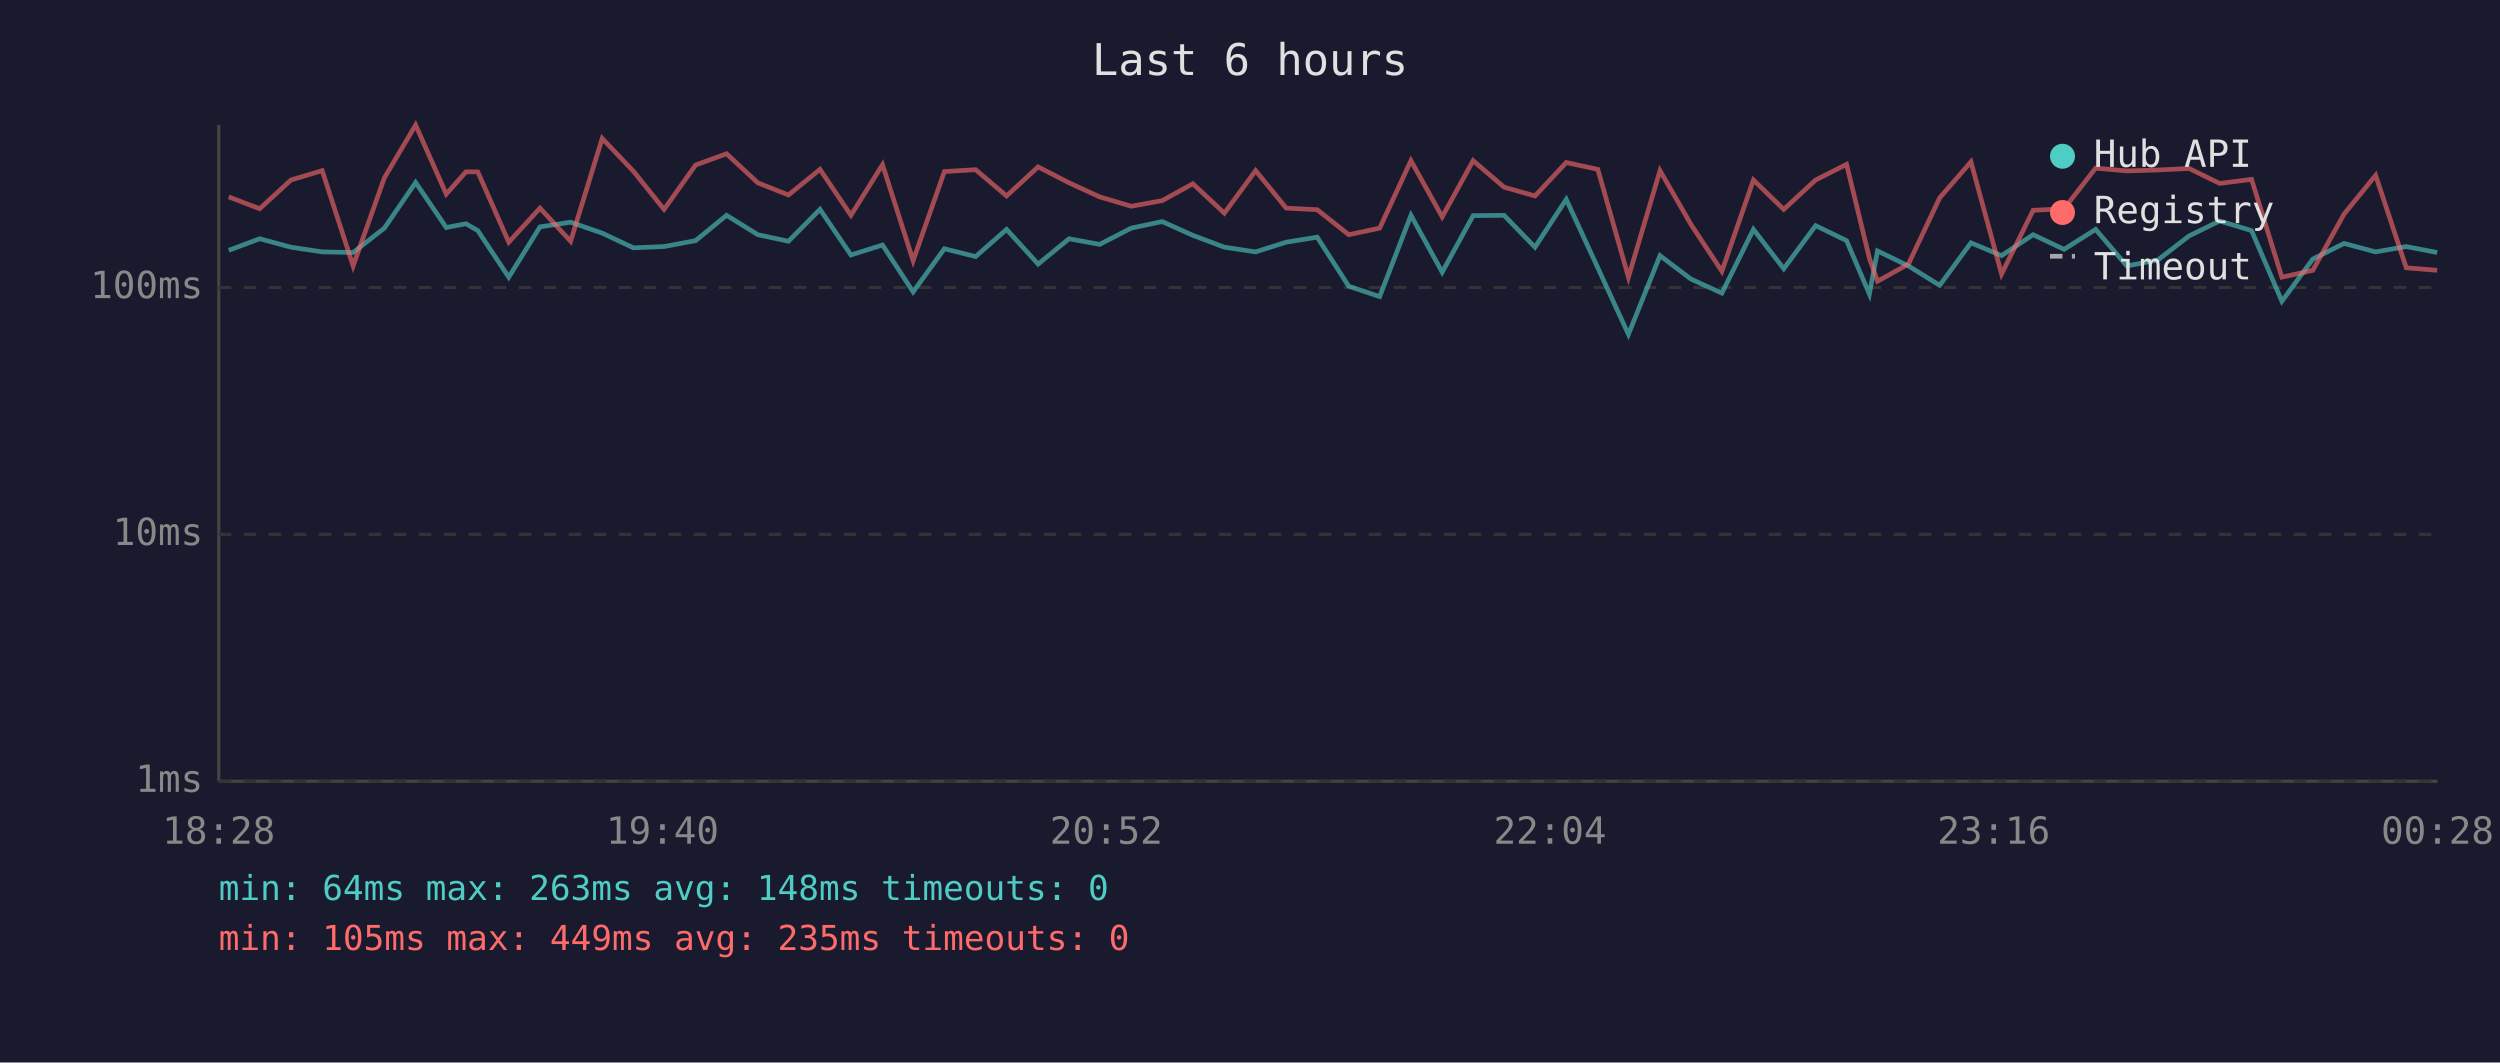
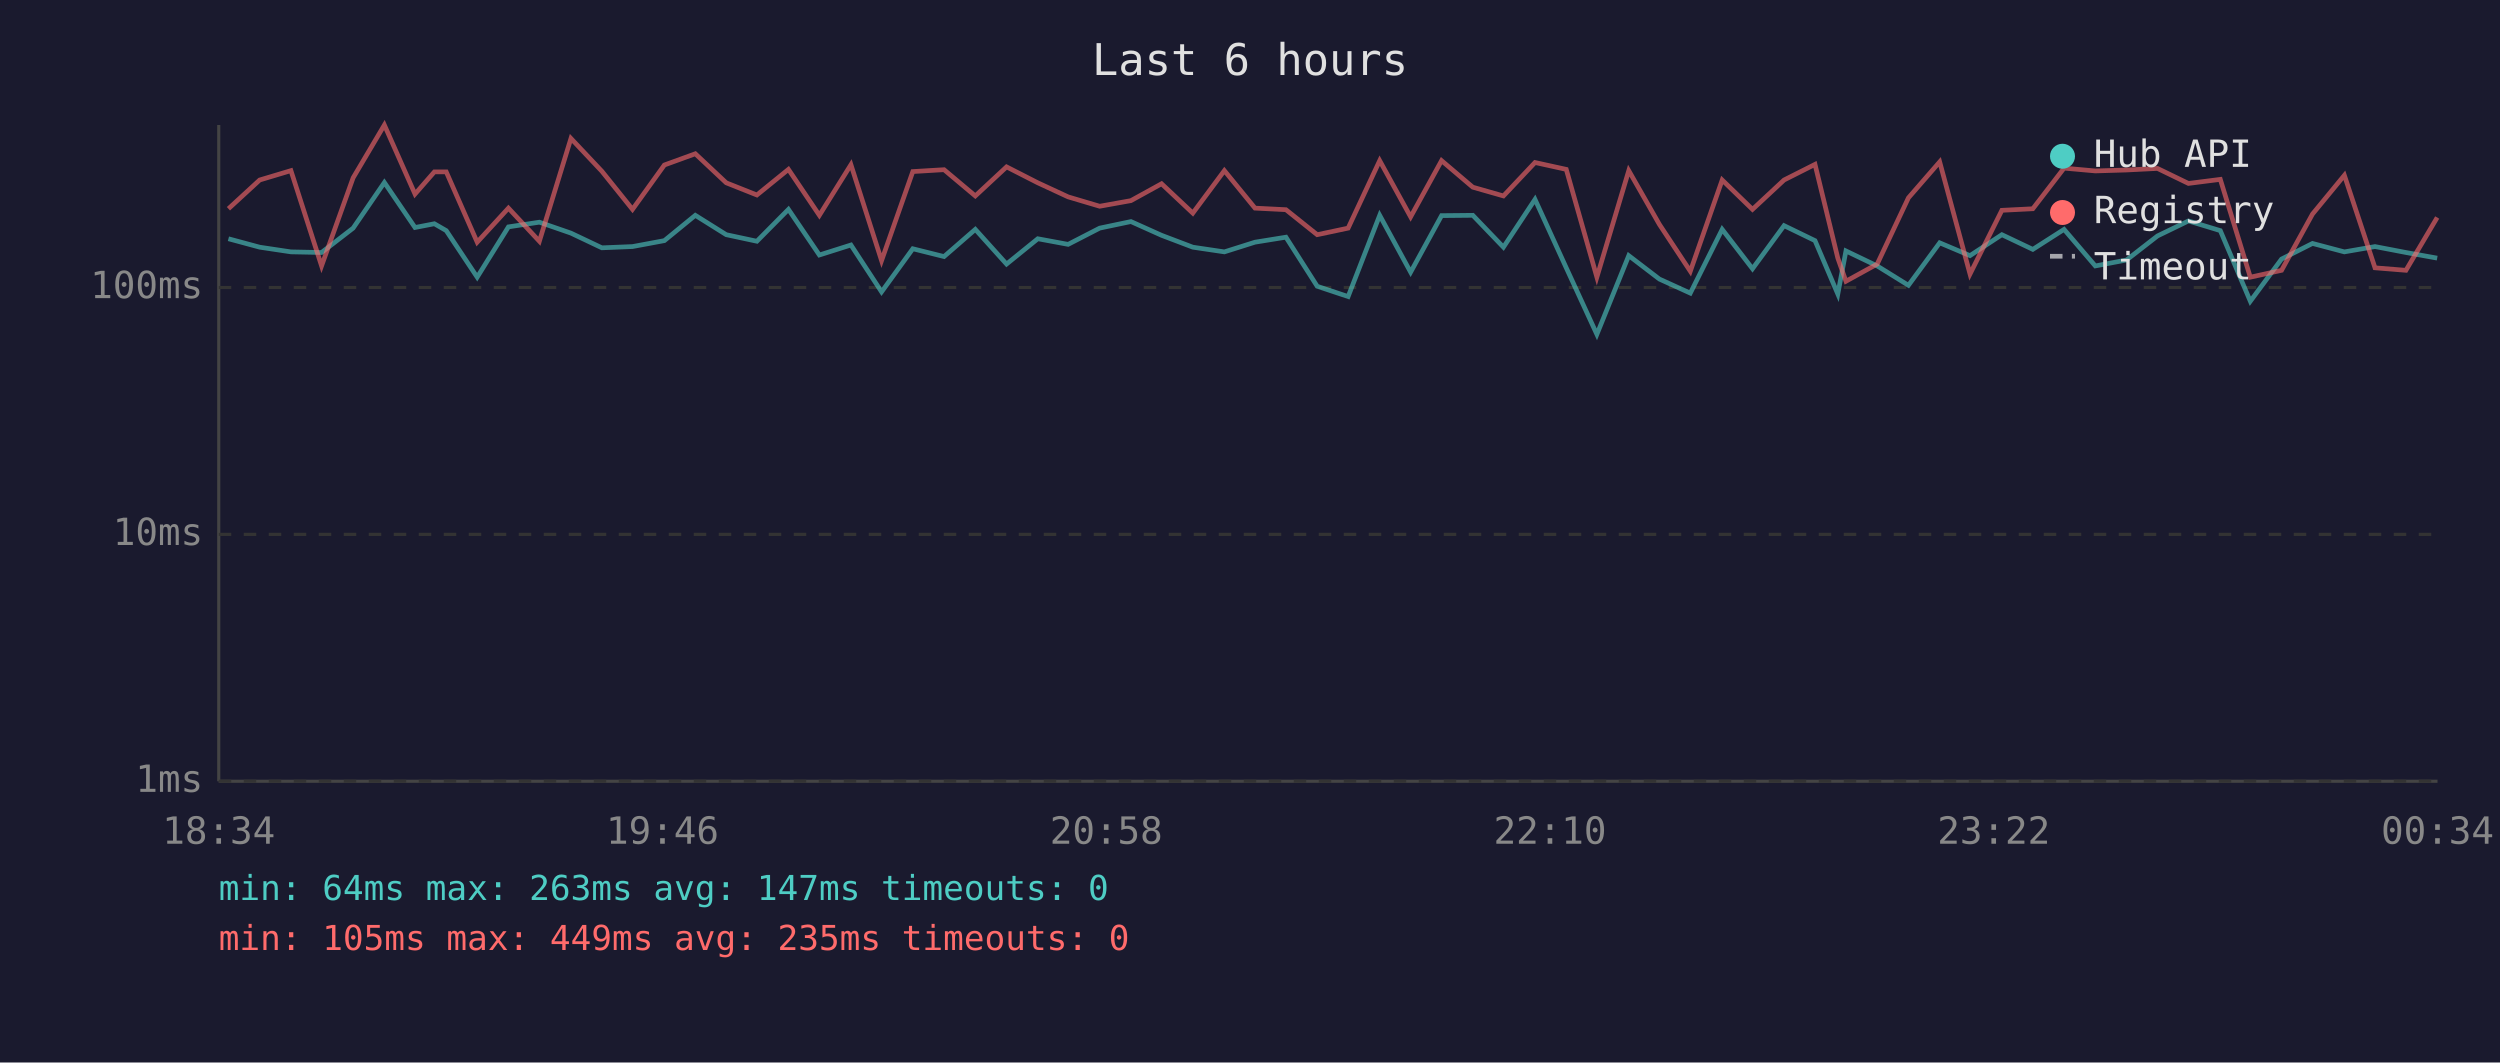
<svg xmlns="http://www.w3.org/2000/svg" viewBox="0 0 800 340" font-family="monospace" font-size="12">
  <rect width="800" height="340" fill="#1a1a2e" />
  <text x="400" y="24" fill="#e0e0e0" font-size="14" text-anchor="middle">Last 6 hours</text>
  <line x1="70" y1="40" x2="70" y2="250" stroke="#444" stroke-width="1" />
  <line x1="70" y1="250" x2="780" y2="250" stroke="#444" stroke-width="1" />
  <line x1="70" y1="250" x2="780" y2="250" stroke="#333" stroke-width="1" stroke-dasharray="4" />
  <text x="65" y="250" fill="#888" text-anchor="end" dominant-baseline="middle">1ms</text>
  <line x1="70" y1="171" x2="780" y2="171" stroke="#333" stroke-width="1" stroke-dasharray="4" />
  <text x="65" y="171" fill="#888" text-anchor="end" dominant-baseline="middle">10ms</text>
  <line x1="70" y1="92" x2="780" y2="92" stroke="#333" stroke-width="1" stroke-dasharray="4" />
  <text x="65" y="92" fill="#888" text-anchor="end" dominant-baseline="middle">100ms</text>
-   <text x="70" y="270" fill="#888" text-anchor="middle">18:28</text>
-   <text x="212" y="270" fill="#888" text-anchor="middle">19:40</text>
-   <text x="354" y="270" fill="#888" text-anchor="middle">20:52</text>
-   <text x="496" y="270" fill="#888" text-anchor="middle">22:04</text>
-   <text x="638" y="270" fill="#888" text-anchor="middle">23:16</text>
-   <text x="780" y="270" fill="#888" text-anchor="middle">00:28</text>
-   <polyline points="73.2,80.1 83.1,76.4 93.1,79.1 103.1,80.6 113.0,80.8 123.0,73.0 133.0,58.4 142.8,72.8 149.1,71.6 152.9,73.8 162.8,88.7 172.8,72.6 182.6,71.1 192.7,74.6 202.7,79.3 212.5,78.9 222.6,77.0 232.5,68.9 242.5,75.1 252.3,77.2 262.4,67.0 272.3,81.6 282.4,78.4 292.2,93.4 302.2,79.6 312.2,82.1 322.1,73.4 332.2,84.5 342.1,76.4 351.9,78.2 362.0,73.0 371.9,70.9 381.7,75.3 391.8,79.1 401.8,80.6 411.6,77.5 421.5,75.9 431.6,91.6 441.5,94.9 451.5,68.9 461.5,87.1 471.4,69.0 481.3,68.9 491.2,79.1 501.2,63.8 511.3,85.7 521.1,107.0 531.2,81.8 541.1,89.3 551.0,93.8 561.1,73.4 570.8,86.0 581.0,72.2 590.9,77.0 598.2,94.1 600.8,80.3 610.7,85.1 620.7,91.3 630.7,77.7 640.5,81.8 650.6,75.1 660.5,79.8 670.6,73.4 680.6,85.1 690.5,83.2 700.5,75.5 710.3,70.7 720.5,73.8 730.2,96.4 740.1,82.9 750.1,77.9 760.2,80.6 770.0,78.9 779.9,80.8" fill="none" stroke="#4ecdc4" stroke-width="1.5" opacity="0.6" />
-   <polyline points="73.2,63.0 83.1,66.8 93.1,57.6 103.1,54.6 113.0,85.1 123.0,56.9 133.0,40.0 142.8,62.1 149.1,55.0 152.9,55.0 162.8,77.5 172.8,66.6 182.6,77.2 192.7,44.3 202.7,54.8 212.5,67.0 222.6,52.8 232.5,49.2 242.5,58.5 252.3,62.4 262.4,54.2 272.3,68.9 282.4,52.7 292.2,83.4 302.2,54.9 312.2,54.3 322.1,62.7 332.2,53.4 342.1,58.5 351.9,63.0 362.0,66.0 371.9,64.2 381.7,58.8 391.8,68.2 401.8,54.6 411.6,66.6 421.5,67.1 431.6,75.1 441.5,73.0 451.5,51.4 461.5,69.4 471.4,51.4 481.3,59.9 491.2,62.7 501.2,52.0 511.3,54.2 521.1,88.7 531.2,54.6 541.1,71.8 551.0,86.8 561.1,57.6 570.8,67.0 581.0,57.6 590.9,52.6 598.2,82.6 600.8,90.0 610.7,84.5 620.7,63.3 630.7,51.8 640.5,87.7 650.6,67.3 660.5,66.8 670.6,53.8 680.6,54.7 690.5,54.4 700.5,53.9 710.3,58.7 720.5,57.4 730.2,88.7 740.1,86.5 750.1,68.5 760.2,56.1 770.0,85.7 779.9,86.5" fill="none" stroke="#ff6b6b" stroke-width="1.5" opacity="0.6" />
+   <text x="70" y="270" fill="#888" text-anchor="middle">18:34</text>
+   <text x="212" y="270" fill="#888" text-anchor="middle">19:46</text>
+   <text x="354" y="270" fill="#888" text-anchor="middle">20:58</text>
+   <text x="496" y="270" fill="#888" text-anchor="middle">22:10</text>
+   <text x="638" y="270" fill="#888" text-anchor="middle">23:22</text>
+   <text x="780" y="270" fill="#888" text-anchor="middle">00:34</text>
+   <polyline points="73.1,76.4 83.1,79.1 93.1,80.6 102.9,80.8 113.0,73.0 123.0,58.4 132.8,72.8 139.0,71.6 142.8,73.8 152.7,88.7 162.7,72.6 172.6,71.1 182.7,74.6 192.6,79.3 202.4,78.9 212.6,77.0 222.5,68.9 232.4,75.1 242.2,77.2 252.3,67.0 262.2,81.6 272.3,78.4 282.1,93.4 292.1,79.6 302.1,82.1 312.1,73.4 322.1,84.5 332.1,76.4 341.8,78.2 351.9,73.0 361.9,70.9 371.7,75.3 381.7,79.1 391.8,80.6 401.6,77.5 411.5,75.9 421.5,91.6 431.4,94.9 441.5,68.9 451.4,87.1 461.3,69.0 471.3,68.9 481.1,79.1 491.2,63.8 501.2,85.7 511.0,107.0 521.2,81.8 531.0,89.3 540.9,93.8 551.1,73.4 560.8,86.0 570.9,72.2 580.8,77.0 588.1,94.1 590.7,80.3 600.7,85.1 610.7,91.3 620.7,77.7 630.4,81.8 640.6,75.1 650.5,79.8 660.5,73.4 670.5,85.1 680.5,83.2 690.4,75.5 700.3,70.7 710.5,73.8 720.1,96.4 730.1,82.9 740.0,77.9 750.2,80.6 760.0,78.9 769.9,80.8 779.9,82.6" fill="none" stroke="#4ecdc4" stroke-width="1.5" opacity="0.6" />
+   <polyline points="73.1,66.8 83.1,57.6 93.1,54.6 102.9,85.1 113.0,56.9 123.0,40.0 132.8,62.1 139.0,55.0 142.8,55.0 152.7,77.5 162.7,66.6 172.6,77.2 182.7,44.3 192.6,54.8 202.4,67.0 212.6,52.8 222.5,49.2 232.4,58.5 242.2,62.4 252.3,54.2 262.2,68.9 272.3,52.7 282.1,83.4 292.1,54.9 302.1,54.3 312.1,62.7 322.1,53.4 332.1,58.5 341.8,63.0 351.9,66.0 361.9,64.2 371.7,58.8 381.7,68.2 391.8,54.6 401.6,66.6 411.5,67.1 421.5,75.1 431.4,73.0 441.5,51.4 451.4,69.4 461.3,51.4 471.3,59.9 481.1,62.7 491.2,52.0 501.2,54.2 511.0,88.7 521.2,54.6 531.0,71.8 540.9,86.8 551.1,57.6 560.8,67.0 570.9,57.6 580.8,52.6 588.1,82.6 590.7,90.0 600.7,84.5 610.7,63.3 620.7,51.8 630.4,87.7 640.6,67.3 650.5,66.8 660.5,53.8 670.5,54.7 680.5,54.4 690.4,53.9 700.3,58.7 710.5,57.4 720.1,88.7 730.1,86.5 740.0,68.5 750.2,56.1 760.0,85.7 769.9,86.5 779.9,69.6" fill="none" stroke="#ff6b6b" stroke-width="1.5" opacity="0.6" />
  <circle cx="660" cy="50" r="4" fill="#4ecdc4" />
  <text x="670" y="50" fill="#e0e0e0" dominant-baseline="middle">Hub API</text>
  <circle cx="660" cy="68" r="4" fill="#ff6b6b" />
  <text x="670" y="68" fill="#e0e0e0" dominant-baseline="middle">Registry</text>
  <line x1="656" y1="82" x2="664" y2="82" stroke="#e0e0e0" stroke-width="1.5" stroke-dasharray="4,3" opacity="0.7" />
  <text x="670" y="86" fill="#e0e0e0" dominant-baseline="middle">Timeout</text>
-   <text x="70" y="288" fill="#4ecdc4" font-size="11">min: 64ms  max: 263ms  avg: 148ms  timeouts: 0</text>
+   <text x="70" y="288" fill="#4ecdc4" font-size="11">min: 64ms  max: 263ms  avg: 147ms  timeouts: 0</text>
  <text x="70" y="304" fill="#ff6b6b" font-size="11">min: 105ms  max: 449ms  avg: 235ms  timeouts: 0</text>
</svg>
